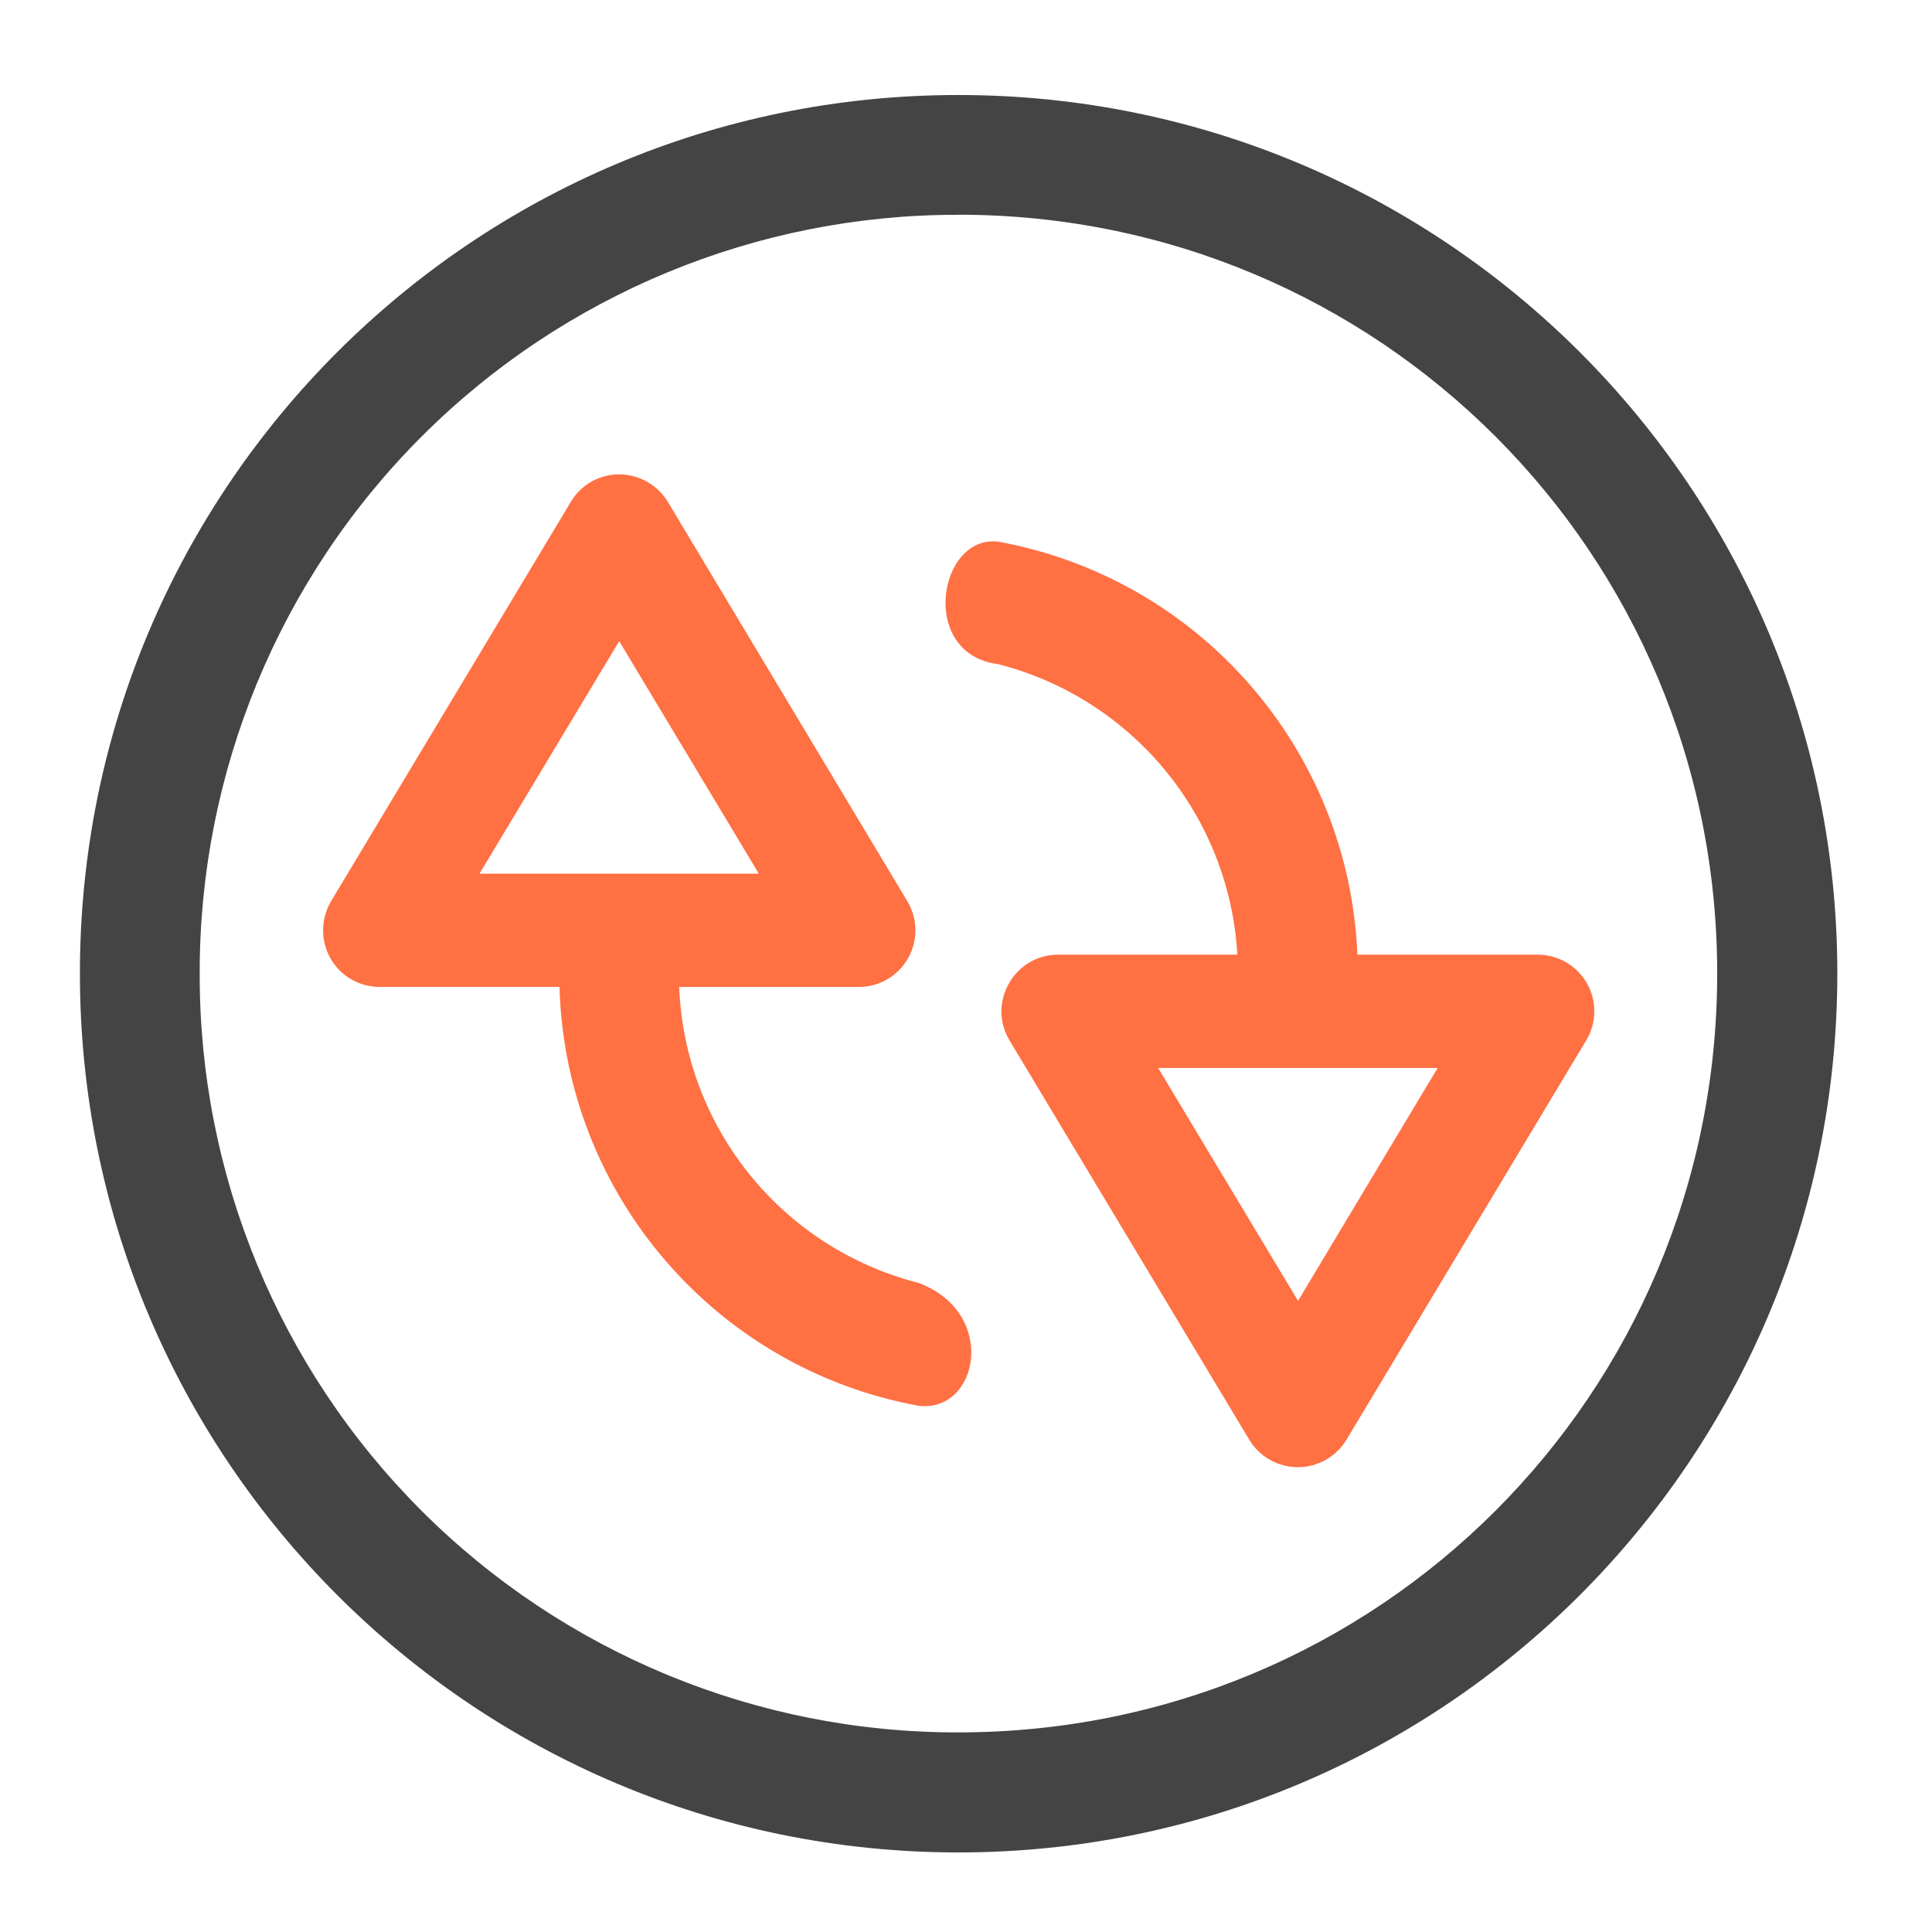
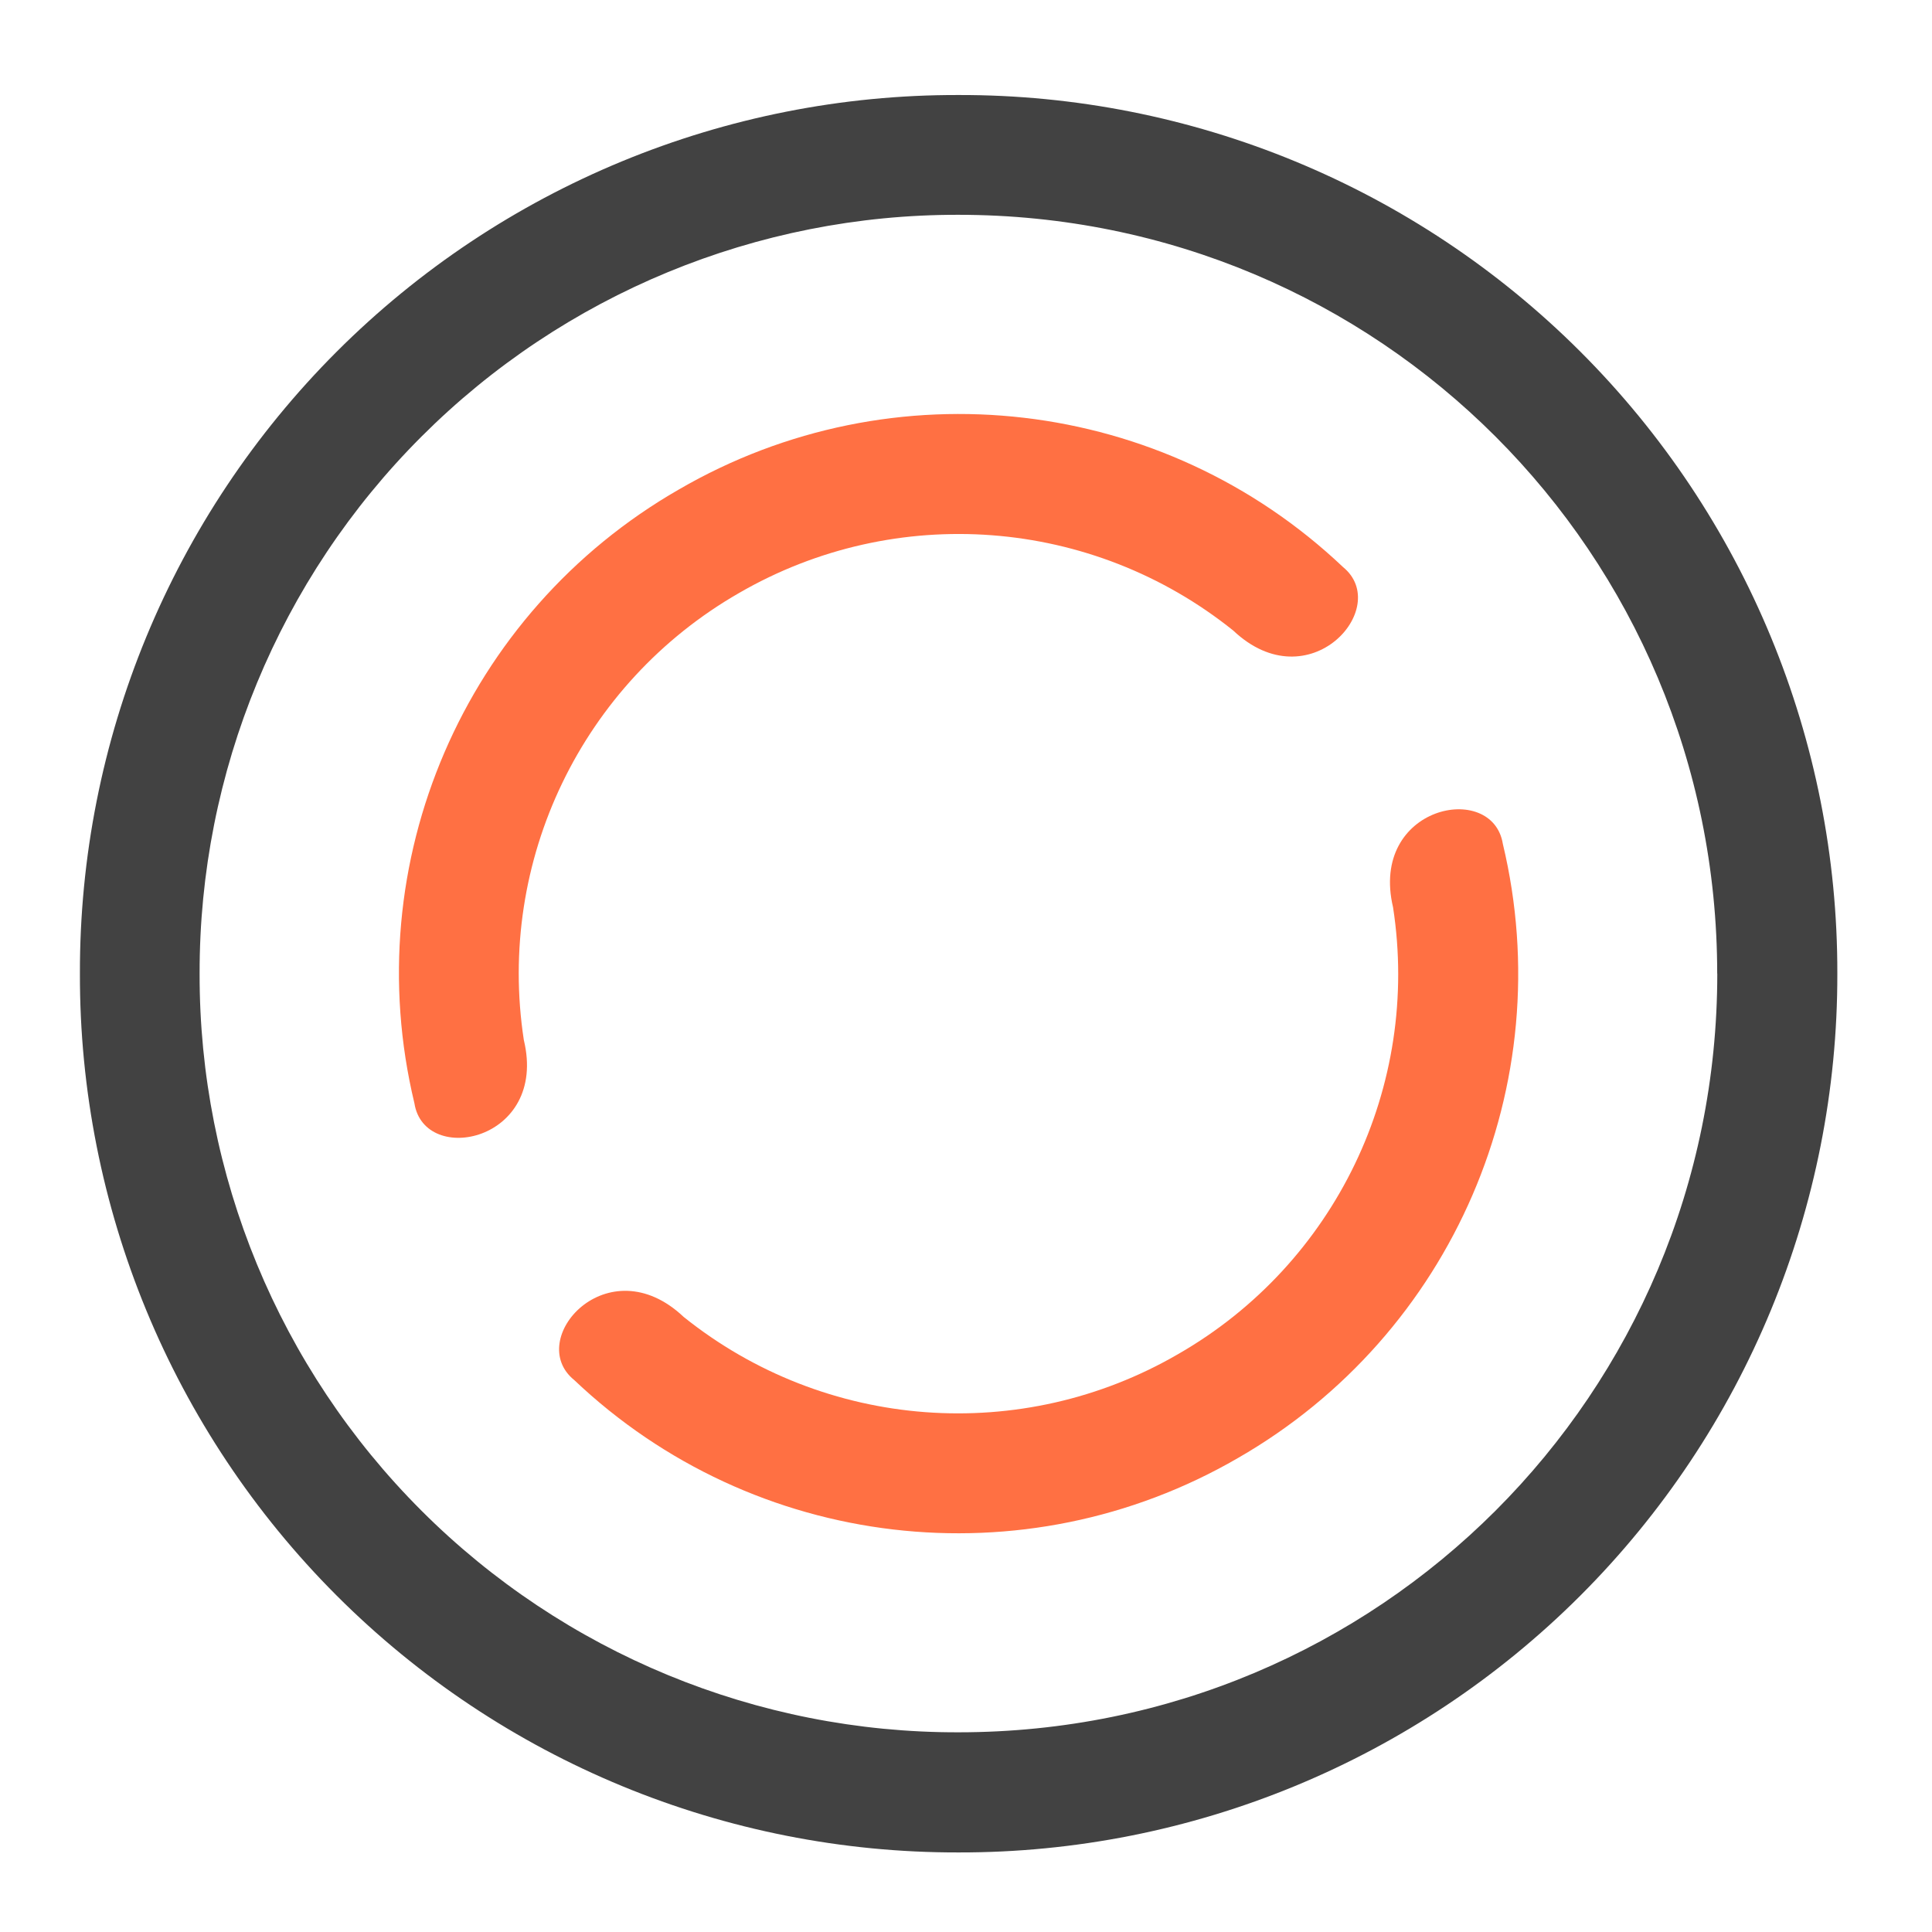
- <svg xmlns="http://www.w3.org/2000/svg" height="22pt" viewBox="0 0 22 22" width="22pt">
-   <defs>
-     <filter id="a" height="100%" width="100%" x="0%" y="0%">
-       <feColorMatrix in="SourceGraphic" values="0 0 0 0 1 0 0 0 0 1 0 0 0 0 1 0 0 0 1 0" />
-     </filter>
-     <mask id="c">
-       <path fill-opacity=".988" d="M0 0h22v22H0z" filter="url(#a)" />
-     </mask>
-     <clipPath id="b">
-       <path d="M0 0h22v22H0z" />
-     </clipPath>
-   </defs>
-   <g clip-path="url(#b)" mask="url(#c)">
-     <path d="M10.914 1.082A10 10 0 0 0 .91 11.086c0 5.527 4.477 10.008 10.004 10.008 5.527 0 10.008-4.48 10.008-10.008 0-5.527-4.48-10.004-10.008-10.004zm0 1.363c4.79 0 8.64 3.856 8.64 8.64 0 4.79-3.85 8.642-8.64 8.642a8.621 8.621 0 0 1-8.64-8.641 8.624 8.624 0 0 1 8.64-8.64zm0 0" fill="#424242" />
-   </g>
-   <path d="M7.07 5.402a.637.637 0 0 0-.57.313l-2.73 4.547a.658.658 0 0 0-.09.308.642.642 0 0 0 .64.668h2.051a4.99 4.99 0 0 0 4.09 4.77c.68.082.91-1.055 0-1.399a3.624 3.624 0 0 1-2.727-3.37h2.047a.645.645 0 0 0 .551-.977L7.605 5.715a.653.653 0 0 0-.535-.313zm4.297.766c-.683-.082-.91 1.281 0 1.395a3.63 3.63 0 0 1 2.723 3.308h-2.04c-.5 0-.812.547-.554.977l2.73 4.547a.646.646 0 0 0 1.106 0l2.73-4.547a.644.644 0 0 0-.555-.977h-2.05a4.989 4.989 0 0 0-4.09-4.703zM7.051 7.301l1.59 2.648H5.46zm6.137 4.86h3.183l-1.59 2.652zm0 0" fill="#ff7043" />
+ <svg xmlns="http://www.w3.org/2000/svg" width="22pt" height="22pt" viewBox="0 0 22 22">
+   <path d="M20.922 11.086A9.984 9.984 0 0 0 10.914 1.082 9.981 9.981 0 0 0 .91 11.086a9.984 9.984 0 0 0 10.004 10.008 9.988 9.988 0 0 0 10.008-10.008zm-1.367 0c0 4.789-3.852 8.64-8.64 8.64a8.621 8.621 0 0 1-8.642-8.64 8.624 8.624 0 0 1 8.641-8.64c4.79 0 8.64 3.855 8.64 8.64zm0 0" fill="#424242" />
+   <path d="M7.73 5.574a6.349 6.349 0 0 0-3.011 6.989c.113.722 1.523.433 1.246-.72a4.996 4.996 0 0 1 2.45-5.09 4.993 4.993 0 0 1 5.628.427c.863.816 1.816-.262 1.25-.723a6.354 6.354 0 0 0-7.563-.883zm0 0M14.098 16.602a6.35 6.35 0 0 1-7.559-.887c-.57-.461.383-1.535 1.246-.719a4.992 4.992 0 0 0 5.633.422 4.988 4.988 0 0 0 2.445-5.086c-.273-1.156 1.133-1.445 1.25-.723a6.359 6.359 0 0 1-3.015 6.993zm0 0" fill="#ff7043" />
</svg>
